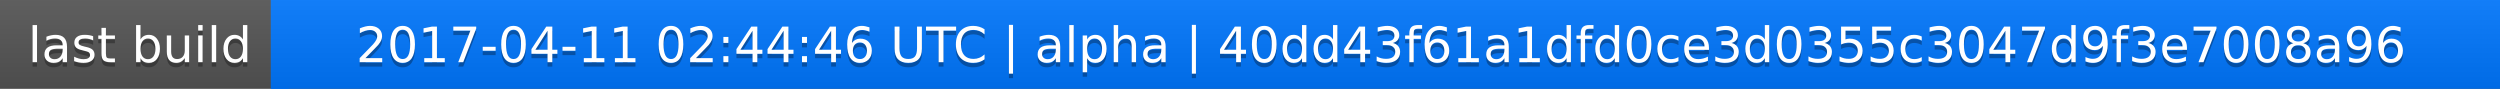
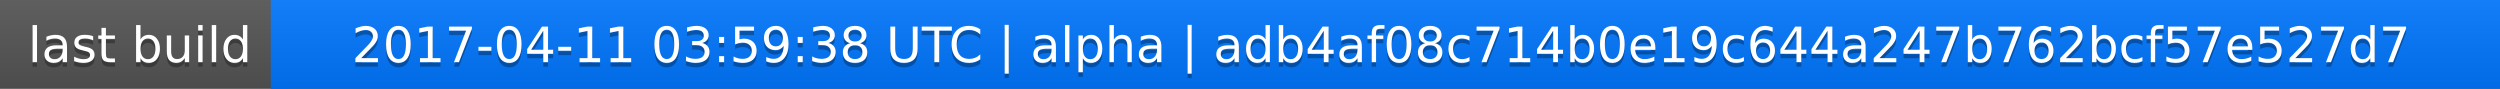
<svg xmlns="http://www.w3.org/2000/svg" width="563" height="20">
  <linearGradient id="a" x2="0" y2="100%">
    <stop offset="0" stop-color="#bbb" stop-opacity=".1" />
    <stop offset="1" stop-opacity=".1" />
  </linearGradient>
  <rect rx="0" width="563" height="20" fill="#555" />
  <rect rx="0" x="61" width="502" height="20" fill="#07f" />
  <path fill="#07f" d="M61 0h4v20h-4z" />
  <rect rx="0" width="563" height="20" fill="url(#a)" />
  <g fill="#fff" text-anchor="middle" font-family="DejaVu Sans,Verdana,Geneva,sans-serif" font-size="11">
    <text x="31.5" y="15" fill="#010101" fill-opacity=".3">last build</text>
    <text x="31.5" y="14">last build</text>
-     <text x="311" y="15" fill="#010101" fill-opacity=".3">2017-04-11 02:44:46 UTC | alpha | 40dd43f61a1dfd0ce3d0355c3047d9f3e7008a96</text>
-     <text x="311" y="14">2017-04-11 02:44:46 UTC | alpha | 40dd43f61a1dfd0ce3d0355c3047d9f3e7008a96</text>
+     <text x="311" y="15" fill="#010101" fill-opacity=".3">2017-04-11 03:59:38 UTC | alpha | adb4af08c714b0e19c644a247b762bcf57e527d7</text>
+     <text x="311" y="14">2017-04-11 03:59:38 UTC | alpha | adb4af08c714b0e19c644a247b762bcf57e527d7</text>
  </g>
</svg>
